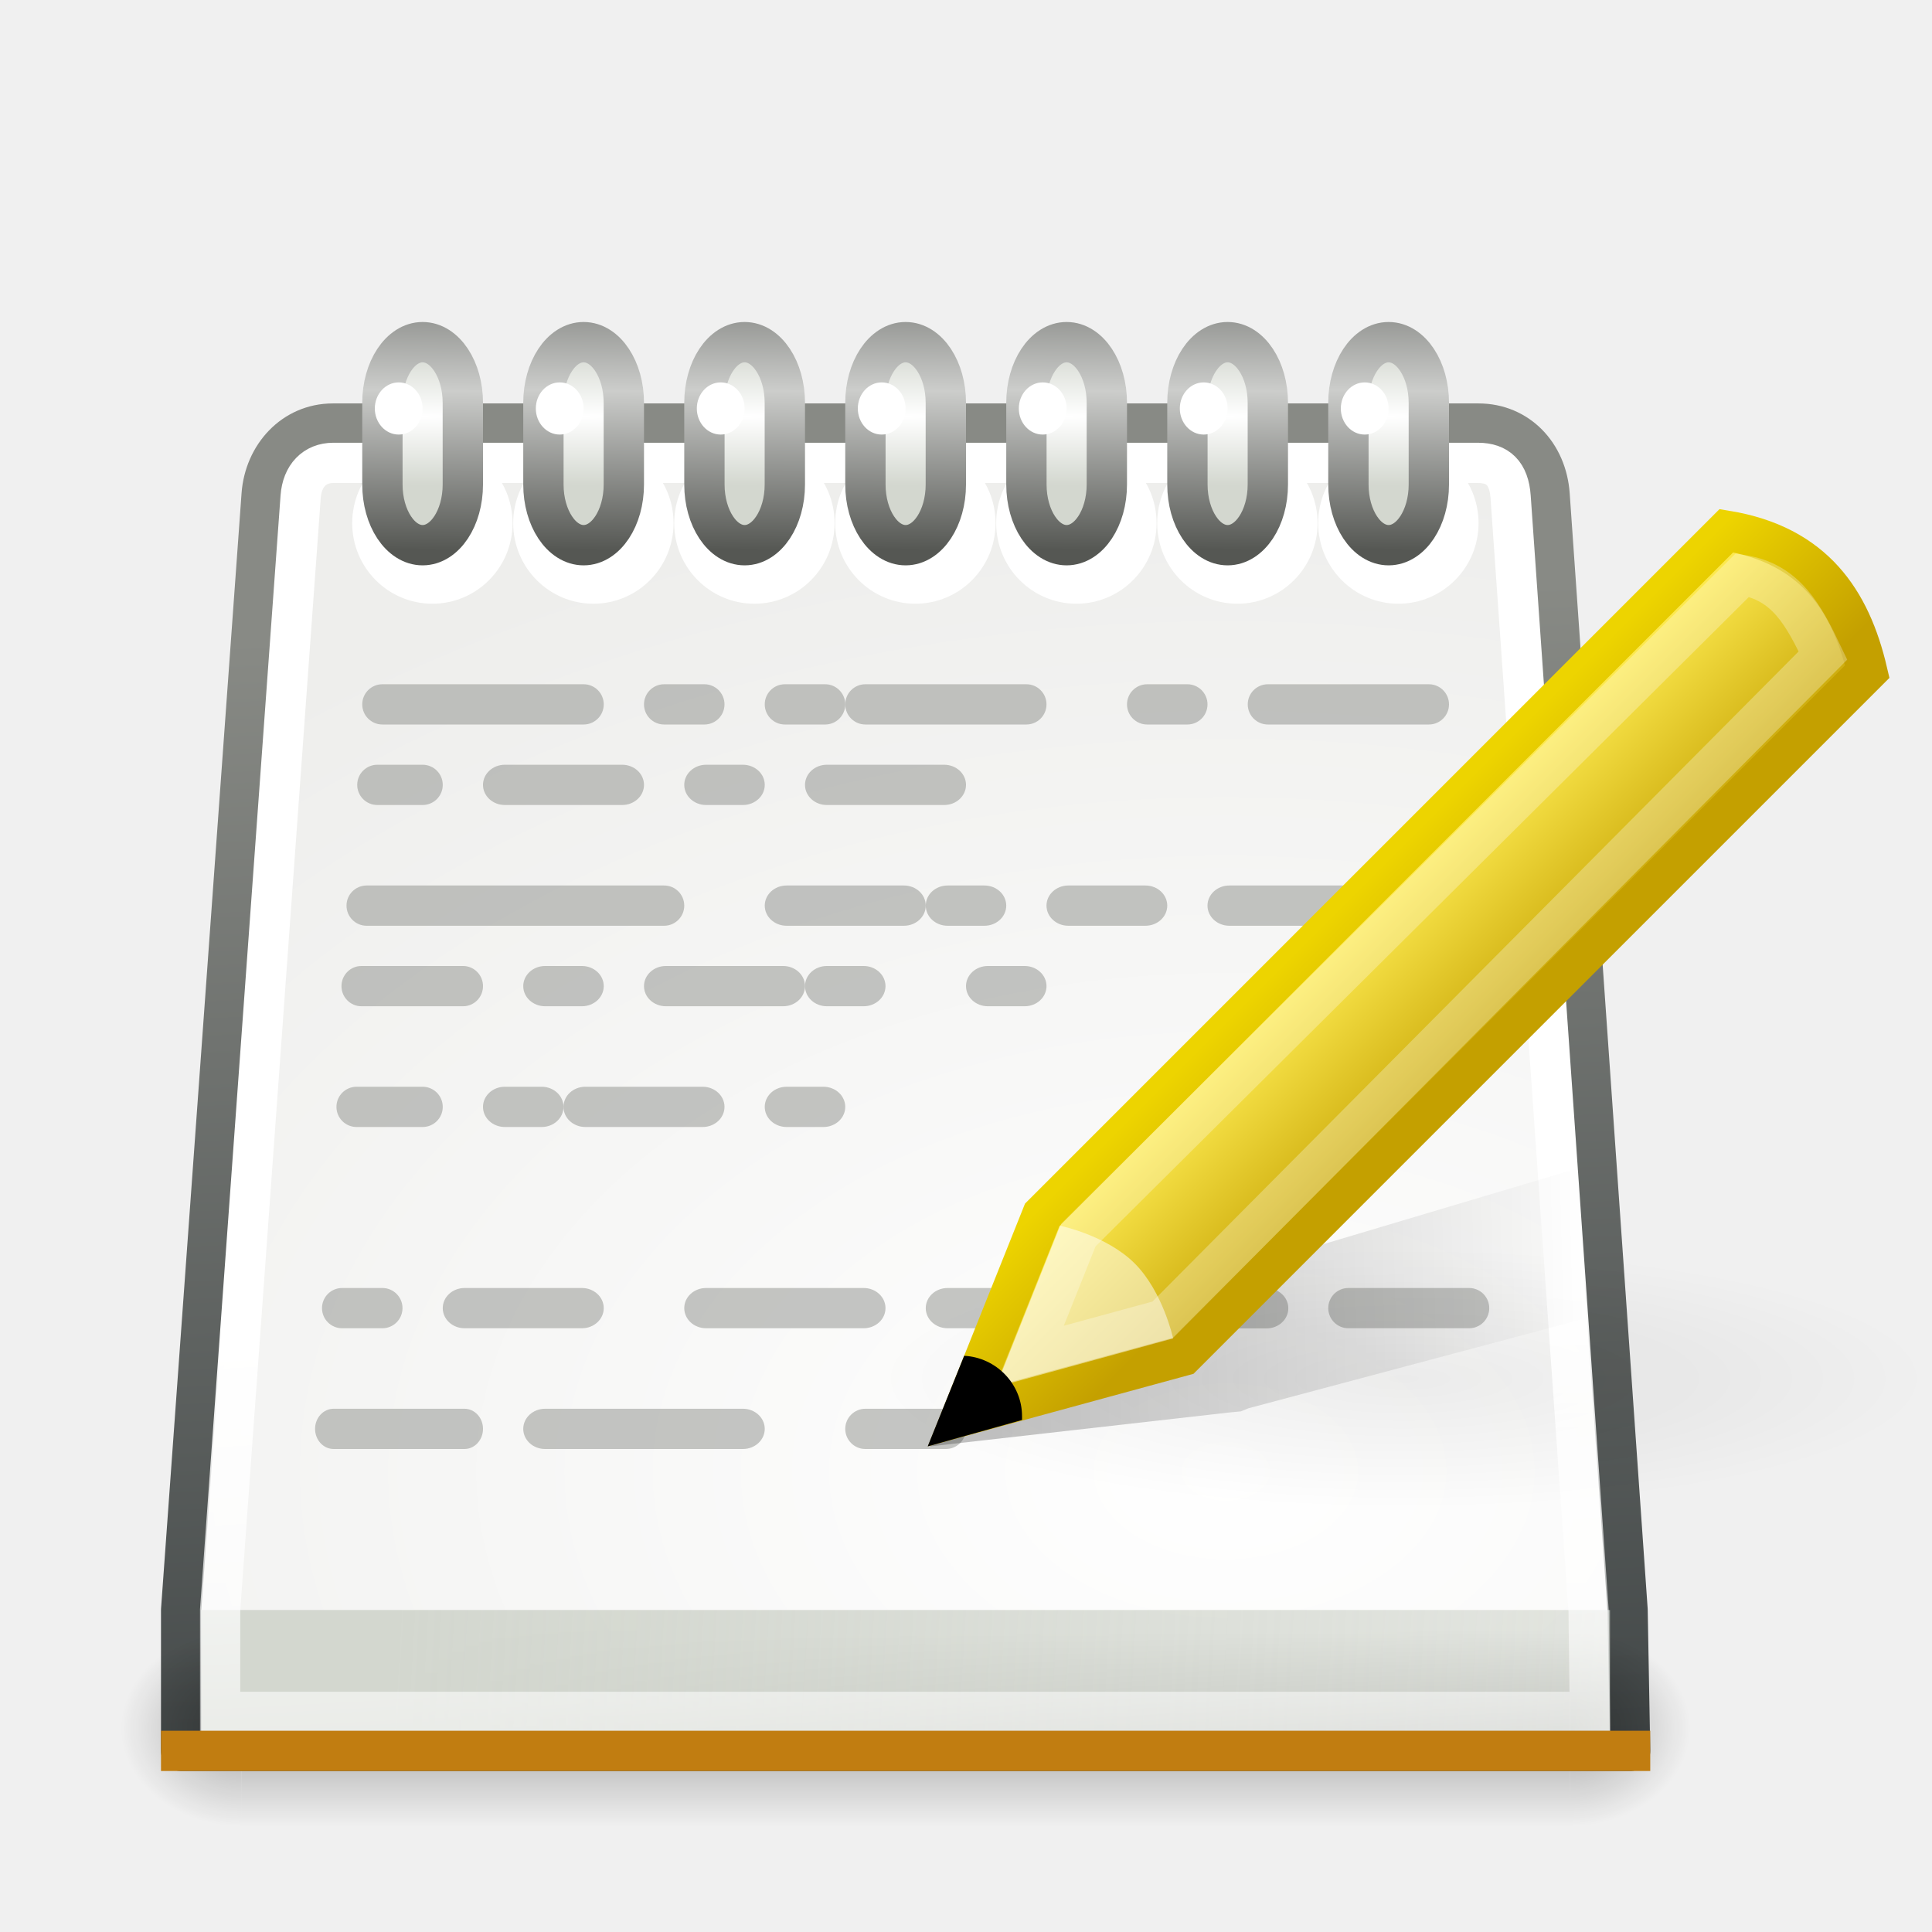
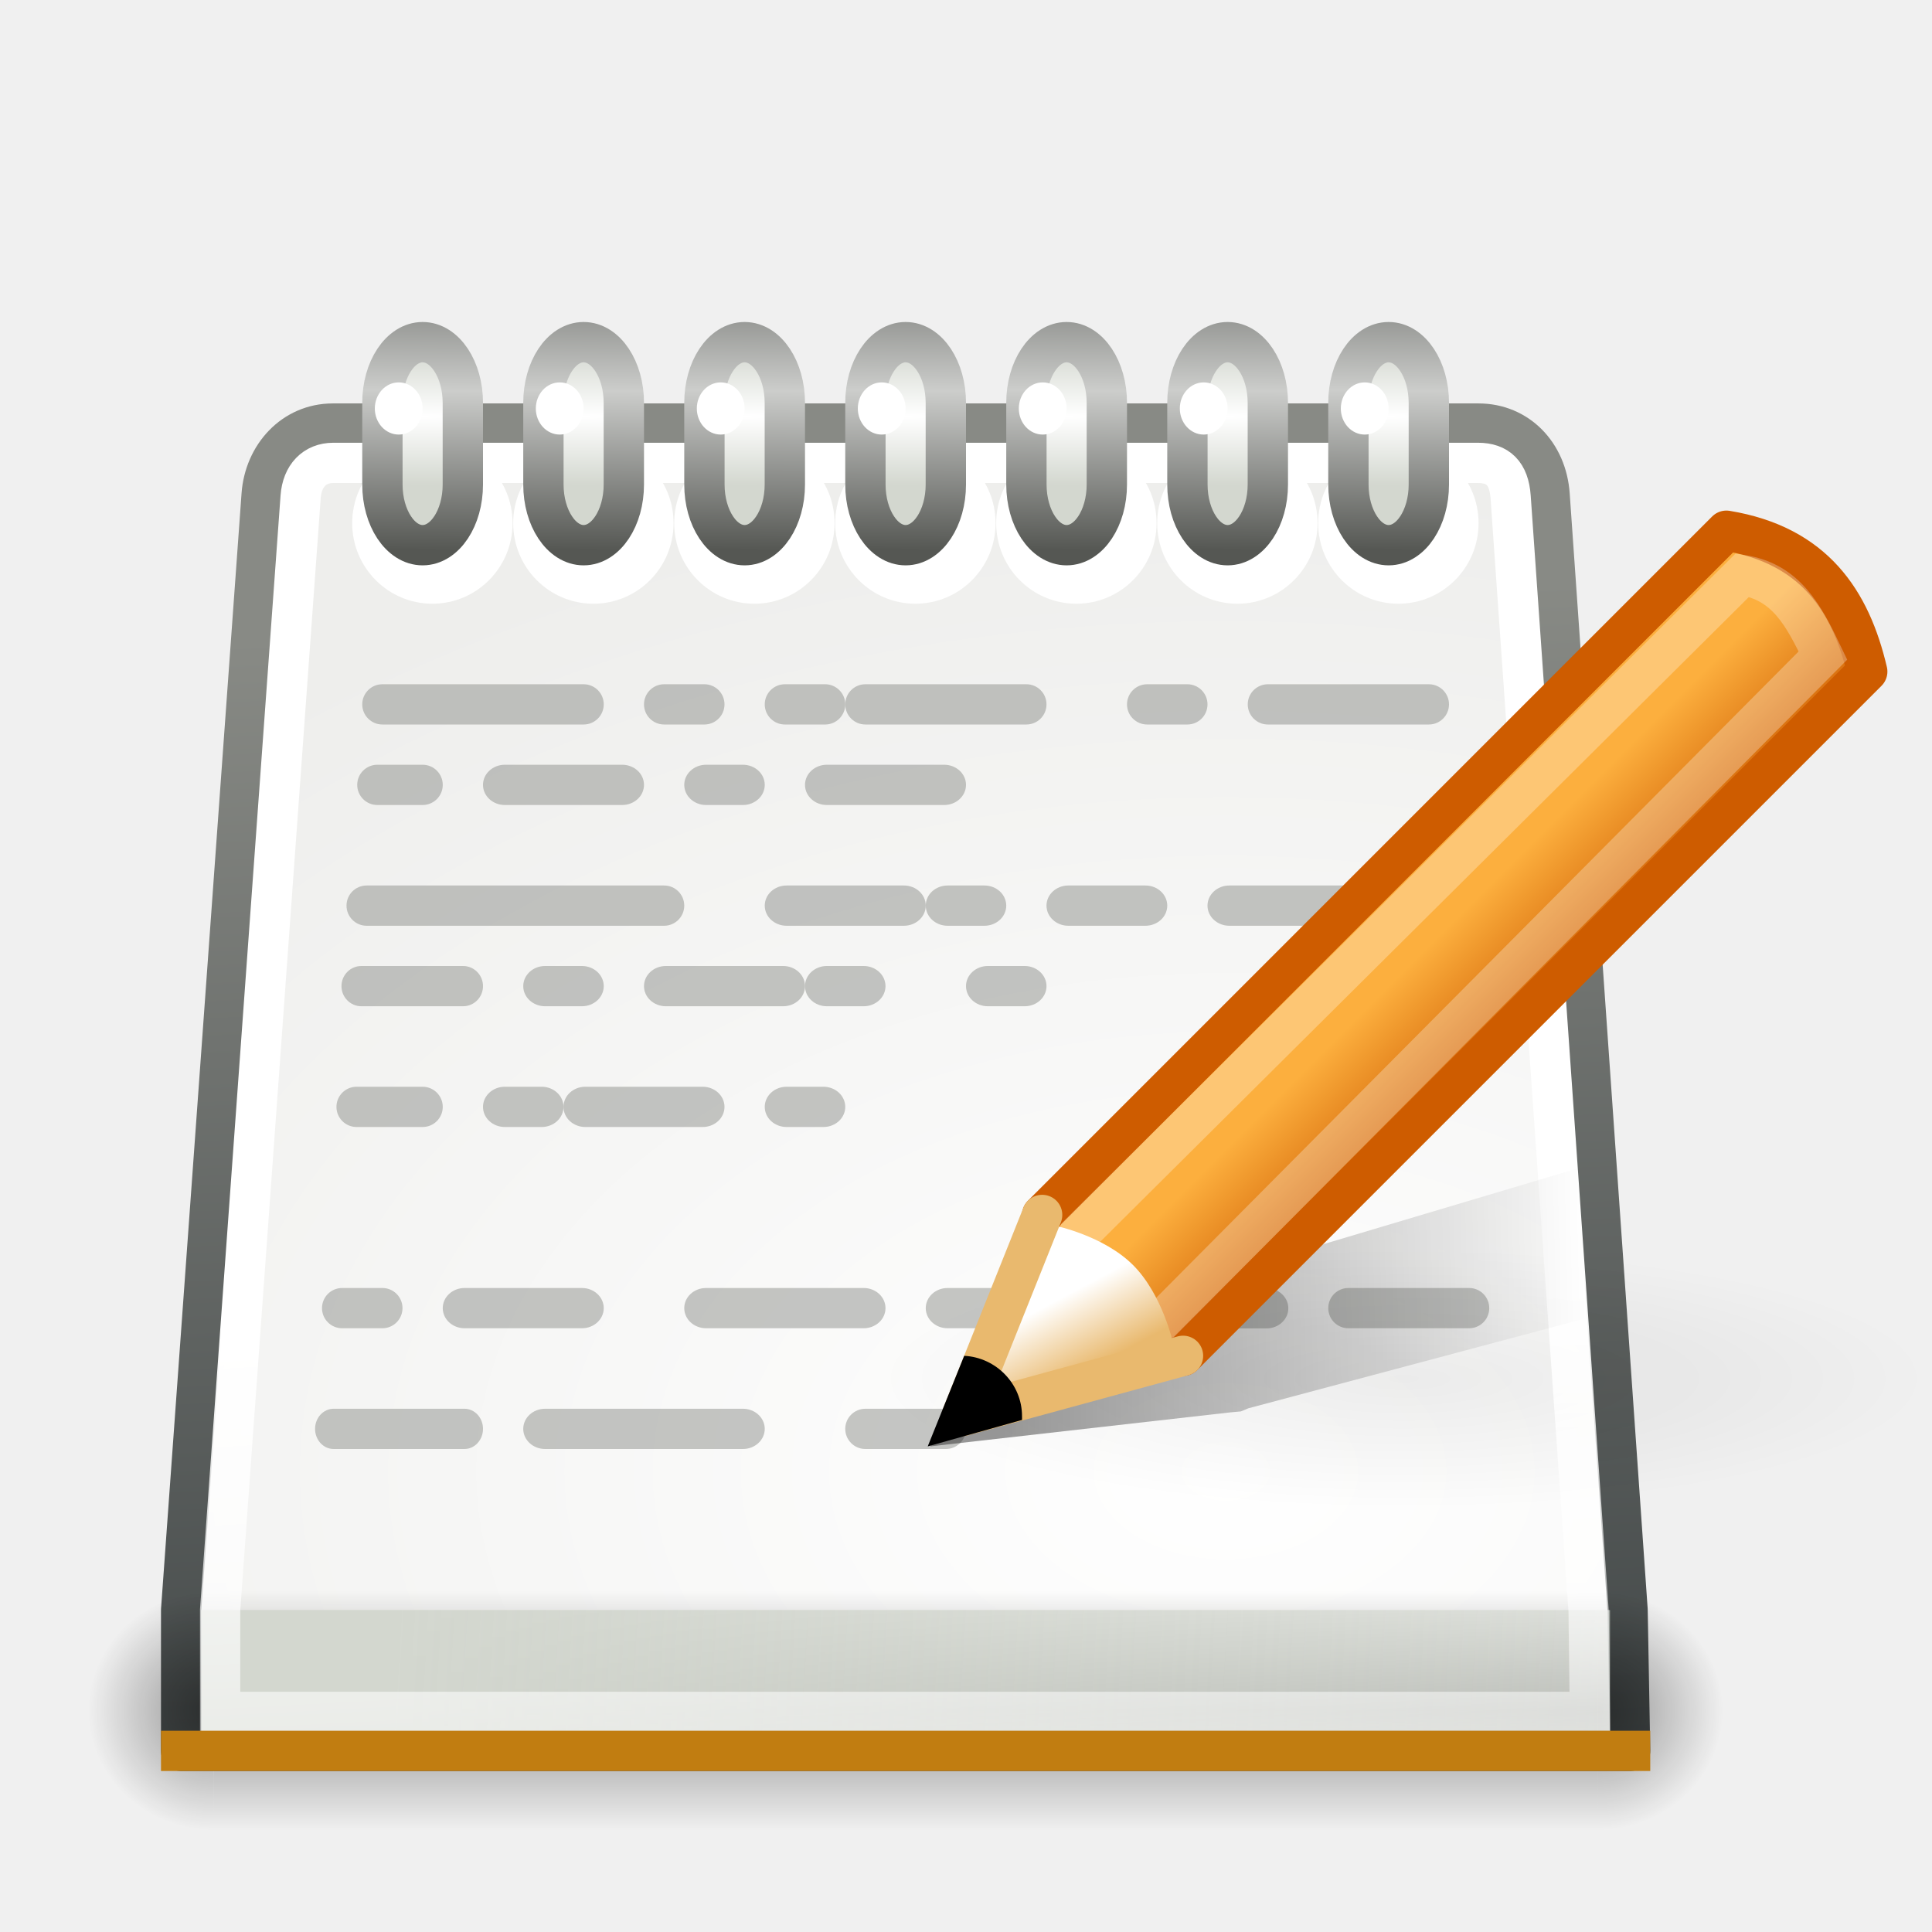
<svg xmlns="http://www.w3.org/2000/svg" xmlns:xlink="http://www.w3.org/1999/xlink" width="48" height="48" id="svg2" version="1.0">
  <defs id="defs4">
+     <linearGradient id="linearGradient6445">
+       <stop style="stop-color:#fcaf3e;stop-opacity:1" offset="0" id="stop6447" />
+       <stop style="stop-color:#ce5c00" offset="1" id="stop6449" />
+     </linearGradient>
+     <linearGradient id="linearGradient6437">
+       <stop style="stop-color:#e9b96e;stop-opacity:1" offset="0" id="stop6439" />
+       <stop style="stop-color:#ffffff;stop-opacity:1" offset="1" id="stop6441" />
+     </linearGradient>
    <linearGradient id="linearGradient4700">
      <stop id="stop4702" offset="0" style="stop-color:#2e3436;stop-opacity:1" />
      <stop id="stop4704" offset="1" style="stop-color:#888a85;stop-opacity:1" />
    </linearGradient>
    <linearGradient id="linearGradient4690">
      <stop style="stop-color:white;stop-opacity:1" offset="0" id="stop4692" />
      <stop style="stop-color:#eeeeec;stop-opacity:1" offset="1" id="stop4694" />
    </linearGradient>
    <linearGradient id="linearGradient4682">
      <stop style="stop-color:white;stop-opacity:1;" offset="0" id="stop4684" />
      <stop style="stop-color:white;stop-opacity:0;" offset="1" id="stop4686" />
    </linearGradient>
    <linearGradient id="linearGradient4333">
      <stop style="stop-color:black;stop-opacity:1;" offset="0" id="stop4335" />
      <stop style="stop-color:black;stop-opacity:0;" offset="1" id="stop4337" />
    </linearGradient>
    <linearGradient id="linearGradient3415">
      <stop style="stop-color:black;stop-opacity:0;" offset="0" id="stop3417" />
      <stop id="stop3423" offset="0.5" style="stop-color:black;stop-opacity:1;" />
      <stop style="stop-color:black;stop-opacity:0;" offset="1" id="stop3419" />
    </linearGradient>
    <linearGradient id="linearGradient3399">
      <stop style="stop-color:black;stop-opacity:1;" offset="0" id="stop3401" />
      <stop style="stop-color:black;stop-opacity:0;" offset="1" id="stop3403" />
    </linearGradient>
    <linearGradient id="linearGradient2919">
      <stop style="stop-color:#d3d7cf;stop-opacity:1;" offset="0" id="stop2921" />
      <stop style="stop-color:#d3d7cf;stop-opacity:0;" offset="1" id="stop2923" />
    </linearGradient>
    <linearGradient id="linearGradient2804">
      <stop style="stop-color:white;stop-opacity:1" offset="0" id="stop2806" />
      <stop style="stop-color:#d3d7cf;stop-opacity:1" offset="1" id="stop2808" />
    </linearGradient>
    <linearGradient id="linearGradient2791">
      <stop style="stop-color:#555753;stop-opacity:1;" offset="0" id="stop2793" />
      <stop id="stop2799" offset="0.5" style="stop-color:#cccdcb;stop-opacity:1;" />
      <stop style="stop-color:#555753;stop-opacity:1" offset="1" id="stop2795" />
    </linearGradient>
    <linearGradient xlink:href="#linearGradient2791" id="linearGradient2797" x1="11.669" y1="6.728" x2="11.581" y2="14.663" gradientUnits="userSpaceOnUse" />
    <radialGradient xlink:href="#linearGradient2804" id="radialGradient2810" cx="12.322" cy="11.669" fx="12.322" fy="11.669" r="1.5" gradientTransform="matrix(9.835652,1.854444e-6,0,1.136384,-108.6942,-1.914856)" gradientUnits="userSpaceOnUse" />
    <linearGradient xlink:href="#linearGradient2919" id="linearGradient2925" x1="11.95" y1="40.665" x2="94.364" y2="47.897" gradientUnits="userSpaceOnUse" gradientTransform="matrix(1,0,0,1.489708,-2,-22.55226)" />
-     <linearGradient id="linearGradient2275">
-       <stop id="stop2277" offset="0" style="stop-color:#fce94f;stop-opacity:1;" />
-       <stop id="stop2279" offset="1" style="stop-color:#c4a000" />
-     </linearGradient>
    <linearGradient id="linearGradient2301">
-       <stop id="stop2303" offset="0" style="stop-color:#c4a000;stop-opacity:1;" />
-       <stop id="stop2305" offset="1" style="stop-color:#edd400" />
+       <stop id="stop2303" offset="0" style="stop-color:#ce5c00;stop-opacity:1" />
+       <stop id="stop2305" offset="1" style="stop-color:#ce5c00" />
    </linearGradient>
    <linearGradient id="linearGradient1813">
      <stop id="stop1815" offset="0" style="stop-color:#000000;stop-opacity:1;" />
      <stop id="stop1817" offset="1" style="stop-color:#000000;stop-opacity:0;" />
    </linearGradient>
-     <linearGradient xlink:href="#linearGradient1813" id="linearGradient3273" gradientUnits="userSpaceOnUse" x1="18.188" y1="18.538" x2="32.938" y2="18.392" gradientTransform="matrix(1,0,0,0.415008,0,14.33231)" />
-     <linearGradient xlink:href="#linearGradient2275" id="linearGradient3275" gradientUnits="userSpaceOnUse" x1="26.993" y1="11.252" x2="30.432" y2="14.691" />
-     <linearGradient xlink:href="#linearGradient2301" id="linearGradient3277" gradientUnits="userSpaceOnUse" x1="29.034" y1="14.298" x2="25.992" y2="11.257" />
    <radialGradient xlink:href="#linearGradient3399" id="radialGradient3430" gradientUnits="userSpaceOnUse" gradientTransform="matrix(1,0,0,2.166667,0,-46.08333)" cx="6" cy="39.5" fx="6" fy="39.5" r="3" />
    <radialGradient xlink:href="#linearGradient3399" id="radialGradient3432" gradientUnits="userSpaceOnUse" gradientTransform="matrix(1,0,0,2.166667,-45,-125.0833)" cx="6" cy="39.5" fx="6" fy="39.5" r="3" />
    <linearGradient xlink:href="#linearGradient3415" id="linearGradient3434" gradientUnits="userSpaceOnUse" x1="18" y1="46" x2="18" y2="32.999" />
    <radialGradient xlink:href="#linearGradient4333" id="radialGradient4339" cx="37.375" cy="33.188" fx="37.375" fy="33.188" r="14.625" gradientTransform="matrix(1,0,0,0.226496,0,25.67067)" gradientUnits="userSpaceOnUse" />
    <linearGradient xlink:href="#linearGradient4682" id="linearGradient4688" x1="6.793" y1="32.963" x2="7.922" y2="54.449" gradientUnits="userSpaceOnUse" />
    <radialGradient xlink:href="#linearGradient4690" id="radialGradient4696" cx="29.481" cy="36.777" fx="29.481" fy="36.777" r="18.5" gradientTransform="matrix(2.012905,0,0,1.338879,-28.88714,-12.68199)" gradientUnits="userSpaceOnUse" />
    <linearGradient xlink:href="#linearGradient4700" id="linearGradient4698" x1="5.657" y1="53.321" x2="4" y2="16.003" gradientUnits="userSpaceOnUse" />
+     <linearGradient xlink:href="#linearGradient1813" id="linearGradient6482" gradientUnits="userSpaceOnUse" gradientTransform="matrix(1,0,0,0.415008,6.5485,26.7669)" x1="18.188" y1="18.538" x2="32.938" y2="18.392" />
+     <linearGradient xlink:href="#linearGradient6445" id="linearGradient6484" gradientUnits="userSpaceOnUse" gradientTransform="translate(6.39225,12.18459)" x1="28.079" y1="12.338" x2="30.432" y2="14.691" />
+     <linearGradient xlink:href="#linearGradient2301" id="linearGradient6486" gradientUnits="userSpaceOnUse" gradientTransform="translate(6.39225,12.18459)" x1="23.448" y1="21.481" x2="22.81" y2="22.119" />
+     <linearGradient xlink:href="#linearGradient6437" id="linearGradient6488" gradientUnits="userSpaceOnUse" x1="26.379" y1="34.39" x2="25.485" y2="32.714" />
  </defs>
  <g id="layer1">
    <path style="opacity:1;fill:url(#radialGradient4696);fill-opacity:1.0;stroke:url(#linearGradient4698);stroke-width:1;stroke-linecap:round;stroke-linejoin:round;stroke-miterlimit:4;stroke-dashoffset:0;stroke-opacity:1" d="M 8.268,10.523 L 36.732,10.523 C 37.712,10.523 38.429,11.276 38.5,12.291 L 40.437,40 L 40.5,43.5 L 4.5,43.5 L 4.5,40 L 6.5,12.291 C 6.57,11.32 7.288,10.523 8.268,10.523 z " id="rect3790" />
-     <g id="g3425" transform="matrix(1.000001,0,0,0.375001,-1.538462e-6,28.12497)" style="opacity:0.3">
+     <g id="g3425" transform="matrix(1.041668,0,0,0.4579337,-0.9375015,24.41163)" style="opacity:0.4">
      <rect y="33" x="3" height="13" width="3" id="rect3397" style="opacity:1;fill:url(#radialGradient3430);fill-opacity:1;stroke:none;stroke-width:1.002;stroke-linecap:square;stroke-linejoin:miter;stroke-miterlimit:4;stroke-dasharray:none;stroke-dashoffset:1.2;stroke-opacity:1" />
      <rect transform="scale(-1,-1)" y="-46" x="-42" height="13" width="3" id="rect3407" style="opacity:1;fill:url(#radialGradient3432);fill-opacity:1;stroke:none;stroke-width:1.002;stroke-linecap:square;stroke-linejoin:miter;stroke-miterlimit:4;stroke-dasharray:none;stroke-dashoffset:1.2;stroke-opacity:1" />
      <rect y="33" x="6" height="13" width="33" id="rect3413" style="opacity:1;fill:url(#linearGradient3434);fill-opacity:1;stroke:none;stroke-width:1.002;stroke-linecap:square;stroke-linejoin:miter;stroke-miterlimit:4;stroke-dasharray:none;stroke-dashoffset:1.2;stroke-opacity:1" />
    </g>
    <path style="opacity:0.07;fill:url(#radialGradient4339);fill-opacity:1;stroke:none;stroke-width:1.002;stroke-linecap:square;stroke-linejoin:miter;stroke-miterlimit:4;stroke-dasharray:none;stroke-dashoffset:1.2;stroke-opacity:1" id="path4331" d="M 52 33.188 A 14.625 3.312 0 1 1  22.75,33.188 A 14.625 3.312 0 1 1  52 33.188 z" transform="matrix(0.897436,0,0,0.981132,1.333333,1.688679)" />
    <g id="g2894" transform="translate(-1.75,-1)">
      <path transform="matrix(1.143498,0,0,1.268986,-1.524595,-5.176204)" d="M 14 15.109 A 1.742 1.578 0 1 1  10.516,15.109 A 1.742 1.578 0 1 1  14 15.109 z" id="path2878" style="opacity:1;fill:white;fill-opacity:1;stroke:none;stroke-width:1.002;stroke-linecap:square;stroke-linejoin:miter;stroke-miterlimit:4;stroke-dasharray:none;stroke-dashoffset:1.2;stroke-opacity:1" />
      <path transform="matrix(1.143498,0,0,1.268986,2.475405,-5.176204)" d="M 14 15.109 A 1.742 1.578 0 1 1  10.516,15.109 A 1.742 1.578 0 1 1  14 15.109 z" id="path2880" style="opacity:1;fill:white;fill-opacity:1;stroke:none;stroke-width:1.002;stroke-linecap:square;stroke-linejoin:miter;stroke-miterlimit:4;stroke-dasharray:none;stroke-dashoffset:1.2;stroke-opacity:1" />
      <path transform="matrix(1.143498,0,0,1.268986,6.475405,-5.176204)" d="M 14 15.109 A 1.742 1.578 0 1 1  10.516,15.109 A 1.742 1.578 0 1 1  14 15.109 z" id="path2882" style="opacity:1;fill:white;fill-opacity:1;stroke:none;stroke-width:1.002;stroke-linecap:square;stroke-linejoin:miter;stroke-miterlimit:4;stroke-dasharray:none;stroke-dashoffset:1.2;stroke-opacity:1" />
      <path transform="matrix(1.143498,0,0,1.268986,10.47541,-5.176204)" d="M 14 15.109 A 1.742 1.578 0 1 1  10.516,15.109 A 1.742 1.578 0 1 1  14 15.109 z" id="path2884" style="opacity:1;fill:white;fill-opacity:1;stroke:none;stroke-width:1.002;stroke-linecap:square;stroke-linejoin:miter;stroke-miterlimit:4;stroke-dasharray:none;stroke-dashoffset:1.2;stroke-opacity:1" />
      <path transform="matrix(1.143498,0,0,1.268986,14.47541,-5.176204)" d="M 14 15.109 A 1.742 1.578 0 1 1  10.516,15.109 A 1.742 1.578 0 1 1  14 15.109 z" id="path2886" style="opacity:1;fill:white;fill-opacity:1;stroke:none;stroke-width:1.002;stroke-linecap:square;stroke-linejoin:miter;stroke-miterlimit:4;stroke-dasharray:none;stroke-dashoffset:1.2;stroke-opacity:1" />
      <path transform="matrix(1.143498,0,0,1.268986,18.47541,-5.176204)" d="M 14 15.109 A 1.742 1.578 0 1 1  10.516,15.109 A 1.742 1.578 0 1 1  14 15.109 z" id="path2888" style="opacity:1;fill:white;fill-opacity:1;stroke:none;stroke-width:1.002;stroke-linecap:square;stroke-linejoin:miter;stroke-miterlimit:4;stroke-dasharray:none;stroke-dashoffset:1.2;stroke-opacity:1" />
      <path transform="matrix(1.143498,0,0,1.268986,22.47541,-5.176204)" d="M 14 15.109 A 1.742 1.578 0 1 1  10.516,15.109 A 1.742 1.578 0 1 1  14 15.109 z" id="path2890" style="opacity:1;fill:white;fill-opacity:1;stroke:none;stroke-width:1.002;stroke-linecap:square;stroke-linejoin:miter;stroke-miterlimit:4;stroke-dasharray:none;stroke-dashoffset:1.2;stroke-opacity:1" />
    </g>
    <rect style="opacity:1;fill:url(#linearGradient2925);fill-opacity:1;stroke:none;stroke-width:1.002;stroke-linecap:round;stroke-linejoin:miter;stroke-miterlimit:4;stroke-dasharray:none;stroke-dashoffset:1.2;stroke-opacity:1" id="rect2757" width="35" height="3.01" x="5" y="40" />
    <path style="opacity:1;fill:none;fill-opacity:1.0;stroke:url(#linearGradient4688);stroke-width:1;stroke-linecap:round;stroke-linejoin:miter;stroke-miterlimit:4;stroke-dashoffset:0;stroke-opacity:1;stroke-dasharray:none" id="path4680" d="M 8.281,11.5 C 7.818,11.5 7.507,11.82 7.469,12.344 L 5.469,40 L 5.469,40.062 L 5.469,42.531 L 39.5,42.531 L 39.469,40.062 L 39.469,40.031 L 37.531,12.344 C 37.49,11.759 37.212,11.5 36.719,11.5 L 8.281,11.5 z " />
    <path style="fill:none;fill-rule:evenodd;stroke:#c17d11;stroke-width:1px;stroke-linecap:square;stroke-linejoin:miter;stroke-opacity:1" d="M 4.5,43.5 L 40.5,43.5" id="path2760" />
    <g id="g2814" transform="translate(-2,-1)">
      <rect ry="1.507" rx="0.999" y="9.501" x="11.501" height="5.044" width="1.998" id="rect2776" style="opacity:1;fill:url(#radialGradient2810);fill-opacity:1;stroke:url(#linearGradient2797);stroke-width:1.002;stroke-linecap:square;stroke-linejoin:miter;stroke-miterlimit:4;stroke-dasharray:none;stroke-dashoffset:1.2;stroke-opacity:1" />
      <path transform="translate(-0.21875,-0.109374)" d="M 12.719 11.258 A 0.594 0.648 0 1 1  11.531,11.258 A 0.594 0.648 0 1 1  12.719 11.258 z" id="path2812" style="opacity:1;fill:white;fill-opacity:1;stroke:none;stroke-width:1.002;stroke-linecap:square;stroke-linejoin:miter;stroke-miterlimit:4;stroke-dasharray:none;stroke-dashoffset:1.2;stroke-opacity:1" />
    </g>
    <g id="g2637" style="display:inline" transform="translate(60.78337,49.43458)" />
    <g id="g2953" style="opacity:0.6" transform="translate(0,-1)">
      <rect ry="0.5" rx="0.5" y="18" x="31" height="1" width="5" id="rect3297" style="opacity:0.8;fill:#888a85;fill-opacity:1;stroke:none;stroke-width:1.002;stroke-linecap:square;stroke-linejoin:miter;stroke-miterlimit:4;stroke-dasharray:none;stroke-dashoffset:1.2;stroke-opacity:1" />
      <rect ry="0.5" rx="0.5" y="20" x="8.875" height="1" width="2.125" id="rect3305" style="opacity:0.8;fill:#888a85;fill-opacity:1;stroke:none;stroke-width:1.002;stroke-linecap:square;stroke-linejoin:miter;stroke-miterlimit:4;stroke-dasharray:none;stroke-dashoffset:1.2;stroke-opacity:1" />
      <rect ry="0.5" rx="0.461" y="36" x="7.828" height="1" width="4.172" id="rect3287" style="opacity:0.8;fill:#888a85;fill-opacity:1;stroke:none;stroke-width:1.002;stroke-linecap:square;stroke-linejoin:miter;stroke-miterlimit:4;stroke-dasharray:none;stroke-dashoffset:1.2;stroke-opacity:1" />
      <rect ry="0.5" rx="0.5" y="23" x="8.609" height="1" width="8.391" id="rect3307" style="opacity:0.8;fill:#888a85;fill-opacity:1;stroke:none;stroke-width:1.002;stroke-linecap:square;stroke-linejoin:miter;stroke-miterlimit:4;stroke-dasharray:none;stroke-dashoffset:1.2;stroke-opacity:1" />
      <rect ry="0.5" rx="0.495" y="25" x="8.484" height="1" width="3.516" id="rect3309" style="opacity:0.8;fill:#888a85;fill-opacity:1;stroke:none;stroke-width:1.002;stroke-linecap:square;stroke-linejoin:miter;stroke-miterlimit:4;stroke-dasharray:none;stroke-dashoffset:1.2;stroke-opacity:1" />
      <rect ry="0.5" rx="0.5" y="33" x="33" height="1" width="4" id="rect3313" style="opacity:0.8;fill:#888a85;fill-opacity:1;stroke:none;stroke-width:1.002;stroke-linecap:square;stroke-linejoin:miter;stroke-miterlimit:4;stroke-dasharray:none;stroke-dashoffset:1.2;stroke-opacity:1" />
      <rect ry="0.5" rx="0.5" y="36" x="21" height="1" width="3" id="rect2940" style="opacity:0.8;fill:#888a85;fill-opacity:1;stroke:none;stroke-width:1.002;stroke-linecap:square;stroke-linejoin:miter;stroke-miterlimit:4;stroke-dasharray:none;stroke-dashoffset:1.2;stroke-opacity:1" />
      <rect ry="0.5" rx="0.542" y="23" x="30" height="1" width="5" id="rect2915" style="opacity:0.8;fill:#888a85;fill-opacity:1;stroke:none;stroke-width:1.002;stroke-linecap:square;stroke-linejoin:miter;stroke-miterlimit:4;stroke-dasharray:none;stroke-dashoffset:1.2;stroke-opacity:1" />
      <rect ry="0.5" rx="0.5" y="28" x="8.359" height="1" width="2.641" id="rect2885" style="opacity:0.8;fill:#888a85;fill-opacity:1;stroke:none;stroke-width:1.002;stroke-linecap:square;stroke-linejoin:miter;stroke-miterlimit:4;stroke-dasharray:none;stroke-dashoffset:1.2;stroke-opacity:1" />
      <rect ry="0.5" rx="0.5" y="18" x="9" height="1" width="6" id="rect2893" style="opacity:0.8;fill:#888a85;fill-opacity:1;stroke:none;stroke-width:1.002;stroke-linecap:square;stroke-linejoin:miter;stroke-miterlimit:4;stroke-dasharray:none;stroke-dashoffset:1.2;stroke-opacity:1" />
      <rect ry="0.5" rx="0.5" y="18" x="21" height="1" width="5" id="rect2895" style="opacity:0.8;fill:#888a85;fill-opacity:1;stroke:none;stroke-width:1.002;stroke-linecap:square;stroke-linejoin:miter;stroke-miterlimit:4;stroke-dasharray:none;stroke-dashoffset:1.2;stroke-opacity:1" />
      <rect ry="0.5" rx="0.5" y="18" x="28" height="1" width="2" id="rect2897" style="opacity:0.8;fill:#888a85;fill-opacity:1;stroke:none;stroke-width:1.002;stroke-linecap:square;stroke-linejoin:miter;stroke-miterlimit:4;stroke-dasharray:none;stroke-dashoffset:1.2;stroke-opacity:1" />
      <rect ry="0.5" rx="0.5" y="18" x="16" height="1" width="2" id="rect2899" style="opacity:0.8;fill:#888a85;fill-opacity:1;stroke:none;stroke-width:1.002;stroke-linecap:square;stroke-linejoin:miter;stroke-miterlimit:4;stroke-dasharray:none;stroke-dashoffset:1.2;stroke-opacity:1" />
      <rect ry="0.5" rx="0.5" y="18" x="19" height="1" width="2" id="rect2901" style="opacity:0.8;fill:#888a85;fill-opacity:1;stroke:none;stroke-width:1.002;stroke-linecap:square;stroke-linejoin:miter;stroke-miterlimit:4;stroke-dasharray:none;stroke-dashoffset:1.2;stroke-opacity:1" />
      <rect ry="0.5" rx="0.542" y="20" x="12" height="1" width="4" id="rect2903" style="opacity:0.8;fill:#888a85;fill-opacity:1;stroke:none;stroke-width:1.002;stroke-linecap:square;stroke-linejoin:miter;stroke-miterlimit:4;stroke-dasharray:none;stroke-dashoffset:1.2;stroke-opacity:1" />
      <rect ry="0.5" rx="0.542" y="20" x="17" height="1" width="2" id="rect2905" style="opacity:0.8;fill:#888a85;fill-opacity:1;stroke:none;stroke-width:1.002;stroke-linecap:square;stroke-linejoin:miter;stroke-miterlimit:4;stroke-dasharray:none;stroke-dashoffset:1.2;stroke-opacity:1" />
      <rect ry="0.5" rx="0.542" y="20" x="20" height="1" width="4" id="rect2907" style="opacity:0.8;fill:#888a85;fill-opacity:1;stroke:none;stroke-width:1.002;stroke-linecap:square;stroke-linejoin:miter;stroke-miterlimit:4;stroke-dasharray:none;stroke-dashoffset:1.2;stroke-opacity:1" />
      <rect ry="0.5" rx="0.542" y="23" x="19" height="1" width="4" id="rect2909" style="opacity:0.8;fill:#888a85;fill-opacity:1;stroke:none;stroke-width:1.002;stroke-linecap:square;stroke-linejoin:miter;stroke-miterlimit:4;stroke-dasharray:none;stroke-dashoffset:1.2;stroke-opacity:1" />
      <rect ry="0.5" rx="0.542" y="23" x="23" height="1" width="2" id="rect2911" style="opacity:0.8;fill:#888a85;fill-opacity:1;stroke:none;stroke-width:1.002;stroke-linecap:square;stroke-linejoin:miter;stroke-miterlimit:4;stroke-dasharray:none;stroke-dashoffset:1.2;stroke-opacity:1" />
      <rect ry="0.5" rx="0.542" y="23" x="26" height="1" width="3" id="rect2913" style="opacity:0.8;fill:#888a85;fill-opacity:1;stroke:none;stroke-width:1.002;stroke-linecap:square;stroke-linejoin:miter;stroke-miterlimit:4;stroke-dasharray:none;stroke-dashoffset:1.2;stroke-opacity:1" />
      <rect ry="0.5" rx="0.542" y="25" x="13" height="1" width="2" id="rect2919" style="opacity:0.8;fill:#888a85;fill-opacity:1;stroke:none;stroke-width:1.002;stroke-linecap:square;stroke-linejoin:miter;stroke-miterlimit:4;stroke-dasharray:none;stroke-dashoffset:1.2;stroke-opacity:1" />
      <rect ry="0.5" rx="0.542" y="25" x="16" height="1" width="4" id="rect2921" style="opacity:0.8;fill:#888a85;fill-opacity:1;stroke:none;stroke-width:1.002;stroke-linecap:square;stroke-linejoin:miter;stroke-miterlimit:4;stroke-dasharray:none;stroke-dashoffset:1.2;stroke-opacity:1" />
      <rect ry="0.5" rx="0.542" y="25" x="20" height="1" width="2" id="rect2923" style="opacity:0.8;fill:#888a85;fill-opacity:1;stroke:none;stroke-width:1.002;stroke-linecap:square;stroke-linejoin:miter;stroke-miterlimit:4;stroke-dasharray:none;stroke-dashoffset:1.2;stroke-opacity:1" />
      <rect ry="0.5" rx="0.542" y="25" x="24" height="1" width="2" id="rect2925" style="opacity:0.8;fill:#888a85;fill-opacity:1;stroke:none;stroke-width:1.002;stroke-linecap:square;stroke-linejoin:miter;stroke-miterlimit:4;stroke-dasharray:none;stroke-dashoffset:1.2;stroke-opacity:1" />
      <rect ry="0.5" rx="0.542" y="28" x="12" height="1" width="2" id="rect2931" style="opacity:0.8;fill:#888a85;fill-opacity:1;stroke:none;stroke-width:1.002;stroke-linecap:square;stroke-linejoin:miter;stroke-miterlimit:4;stroke-dasharray:none;stroke-dashoffset:1.2;stroke-opacity:1" />
      <rect ry="0.5" rx="0.542" y="28" x="14" height="1" width="4" id="rect2933" style="opacity:0.8;fill:#888a85;fill-opacity:1;stroke:none;stroke-width:1.002;stroke-linecap:square;stroke-linejoin:miter;stroke-miterlimit:4;stroke-dasharray:none;stroke-dashoffset:1.2;stroke-opacity:1" />
      <rect ry="0.5" rx="0.542" y="28" x="19" height="1" width="2" id="rect2935" style="opacity:0.8;fill:#888a85;fill-opacity:1;stroke:none;stroke-width:1.002;stroke-linecap:square;stroke-linejoin:miter;stroke-miterlimit:4;stroke-dasharray:none;stroke-dashoffset:1.2;stroke-opacity:1" />
      <rect ry="0.5" rx="0.542" y="36" x="13" height="1" width="6" id="rect2938" style="opacity:0.8;fill:#888a85;fill-opacity:1;stroke:none;stroke-width:1.002;stroke-linecap:square;stroke-linejoin:miter;stroke-miterlimit:4;stroke-dasharray:none;stroke-dashoffset:1.2;stroke-opacity:1" />
      <rect ry="0.5" rx="0.5" y="33" x="8" height="1" width="2" id="rect2942" style="opacity:0.8;fill:#888a85;fill-opacity:1;stroke:none;stroke-width:1.002;stroke-linecap:square;stroke-linejoin:miter;stroke-miterlimit:4;stroke-dasharray:none;stroke-dashoffset:1.2;stroke-opacity:1" />
      <rect ry="0.5" rx="0.542" y="33" x="11" height="1" width="4" id="rect2945" style="opacity:0.8;fill:#888a85;fill-opacity:1;stroke:none;stroke-width:1.002;stroke-linecap:square;stroke-linejoin:miter;stroke-miterlimit:4;stroke-dasharray:none;stroke-dashoffset:1.2;stroke-opacity:1" />
      <rect ry="0.5" rx="0.542" y="33" x="17" height="1" width="5" id="rect2947" style="opacity:0.8;fill:#888a85;fill-opacity:1;stroke:none;stroke-width:1.002;stroke-linecap:square;stroke-linejoin:miter;stroke-miterlimit:4;stroke-dasharray:none;stroke-dashoffset:1.2;stroke-opacity:1" />
      <rect ry="0.5" rx="0.542" y="33" x="23" height="1" width="4" id="rect2949" style="opacity:0.8;fill:#888a85;fill-opacity:1;stroke:none;stroke-width:1.002;stroke-linecap:square;stroke-linejoin:miter;stroke-miterlimit:4;stroke-dasharray:none;stroke-dashoffset:1.2;stroke-opacity:1" />
      <rect ry="0.5" rx="0.542" y="33.004" x="28.008" height="1" width="4" id="rect2951" style="opacity:0.8;fill:#888a85;fill-opacity:1;stroke:none;stroke-width:1.002;stroke-linecap:square;stroke-linejoin:miter;stroke-miterlimit:4;stroke-dasharray:none;stroke-dashoffset:1.2;stroke-opacity:1" />
    </g>
-     <g transform="translate(6.5485,12.43459)" id="g2369">
-       <path id="path2334" d="M 34.531,16.031 L 19.531,20.504 L 19.406,20.569 L 19.312,20.647 L 16.562,23.5 L 24,22.657 L 24.281,22.631 L 24.469,22.553 L 34.531,19.87 L 34.531,16.031 z " style="opacity:0.235;fill:url(#linearGradient3273);fill-opacity:1;fill-rule:evenodd;stroke:none;stroke-width:2;stroke-linecap:butt;stroke-linejoin:miter;stroke-miterlimit:4;stroke-dasharray:none;stroke-opacity:1;display:inline" />
-       <g id="g2321" transform="translate(-0.15625,-0.25)">
-         <path id="path2273" d="M 19.5,18 L 36.5,1 C 38.675,1.36 39.585,2.732 40,4.5 L 23,21.5 L 17.5,23 L 19.5,18 z " style="fill:url(#linearGradient3275);fill-opacity:1;fill-rule:evenodd;stroke:url(#linearGradient3277);stroke-width:1;stroke-linecap:butt;stroke-linejoin:miter;stroke-miterlimit:4;stroke-dasharray:none;stroke-opacity:1" />
-         <path id="path2313" d="M 20.4,18.5 L 36.898,2.102 C 37.987,2.281 38.415,3.09 38.898,4.102 L 22.5,20.6 L 19.2,21.5 L 20.4,18.5 z " style="opacity:0.282;fill:none;fill-opacity:1;fill-rule:evenodd;stroke:white;stroke-width:1;stroke-linecap:butt;stroke-linejoin:miter;stroke-miterlimit:4;stroke-dasharray:none;stroke-opacity:1;display:inline" />
-         <path id="path2298" d="M 18.346,22.277 L 19.944,18.268 C 19.944,18.268 21.094,18.503 21.797,19.203 C 22.499,19.903 22.754,21.067 22.754,21.067 L 18.346,22.277 z " style="opacity:0.502;fill:white;fill-opacity:1;fill-rule:evenodd;stroke:none;stroke-width:0.312;stroke-linecap:butt;stroke-linejoin:miter;stroke-miterlimit:4;stroke-dasharray:none;stroke-opacity:1" />
-         <path id="path2283" d="M 17.562,21.5 L 16.656,23.75 L 19,23.094 C 19.002,23.062 19,23.032 19,23 C 19,22.198 18.355,21.54 17.562,21.5 z " style="fill:black;fill-opacity:1;fill-rule:evenodd;stroke:none;stroke-width:1;stroke-linecap:butt;stroke-linejoin:miter;stroke-miterlimit:4;stroke-dasharray:none;stroke-opacity:1;display:inline" />
-       </g>
-     </g>
    <use x="0" y="0" xlink:href="#g2814" id="use4712" transform="translate(4,0)" width="48" height="48" />
    <use x="0" y="0" xlink:href="#g2814" id="use4714" transform="translate(8,0)" width="48" height="48" />
    <use x="0" y="0" xlink:href="#g2814" id="use4716" transform="translate(12,0)" width="48" height="48" />
    <use x="0" y="0" xlink:href="#g2814" id="use4718" transform="translate(16,0)" width="48" height="48" />
    <use x="0" y="0" xlink:href="#g2814" id="use4720" transform="translate(20,0)" width="48" height="48" />
    <use x="0" y="0" xlink:href="#g2814" id="use4722" transform="translate(24,0)" width="48" height="48" />
+     <g id="g6471">
+       <path id="path2334" d="M 41.08,28.466 L 26.08,32.939 L 25.955,33.004 L 25.861,33.081 L 23.111,35.935 L 30.549,35.092 L 30.83,35.066 L 31.017,34.988 L 41.08,32.305 L 41.08,28.466 z " style="opacity:0.4;fill:url(#linearGradient6482);fill-opacity:1;fill-rule:evenodd;stroke:none;stroke-width:2;stroke-linecap:butt;stroke-linejoin:miter;stroke-miterlimit:4;stroke-dasharray:none;stroke-opacity:1;display:inline" />
+       <g id="g6462">
+         <g id="g6458">
+           <path style="fill:url(#linearGradient6484);fill-opacity:1;fill-rule:evenodd;stroke:url(#linearGradient6486);stroke-width:1;stroke-linecap:butt;stroke-linejoin:round;stroke-miterlimit:4;stroke-dasharray:none;stroke-opacity:1" d="M 25.892,30.185 L 42.892,13.185 C 45.067,13.545 45.977,14.917 46.392,16.685 L 29.392,33.685 L 24.776,34.389 L 25.892,30.185 z " id="path2273" />
+           <path style="opacity:0.282;fill:none;fill-opacity:1;fill-rule:evenodd;stroke:#ffffff;stroke-width:1;stroke-linecap:butt;stroke-linejoin:miter;stroke-miterlimit:4;stroke-dasharray:none;stroke-opacity:1;display:inline" d="M 26.792,30.685 L 43.29,14.287 C 44.38,14.465 44.807,15.275 45.29,16.287 L 28.892,32.785 L 25.592,33.685 L 26.792,30.685 z " id="path2313" />
+         </g>
+         <g id="g6451">
+           <path style="fill:url(#linearGradient6488);fill-opacity:1;fill-rule:evenodd;stroke:none;stroke-width:0.312;stroke-linecap:butt;stroke-linejoin:miter;stroke-miterlimit:4;stroke-dasharray:none;stroke-opacity:1" d="M 24.55,34.633 L 26.216,30.453 C 26.216,30.453 27.415,30.698 28.148,31.428 C 28.881,32.158 29.146,33.372 29.146,33.372 L 24.55,34.633 z " id="path2298" />
+           <path style="fill:none;fill-opacity:1;fill-rule:evenodd;stroke:#e9b96e;stroke-width:1;stroke-linecap:round;stroke-linejoin:round;stroke-miterlimit:4;stroke-dasharray:none;stroke-opacity:1" d="M 23,21.5 L 17.5,23 L 19.5,18" id="path5446" transform="translate(6.39225,12.18459)" />
+           <path style="fill:#000000;fill-opacity:1;fill-rule:evenodd;stroke:none;stroke-width:1;stroke-linecap:butt;stroke-linejoin:miter;stroke-miterlimit:4;stroke-dasharray:none;stroke-opacity:1;display:inline" d="M 23.955,33.685 L 23.049,35.935 L 25.392,35.278 C 25.394,35.247 25.392,35.217 25.392,35.185 C 25.392,34.382 24.747,33.725 23.955,33.685 z " id="path2283" />
+         </g>
+       </g>
+     </g>
  </g>
</svg>
